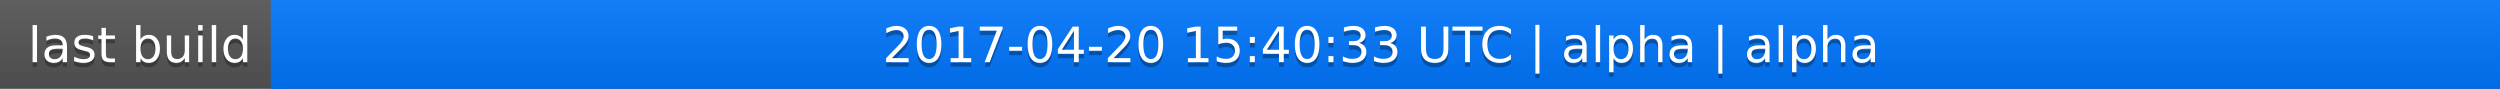
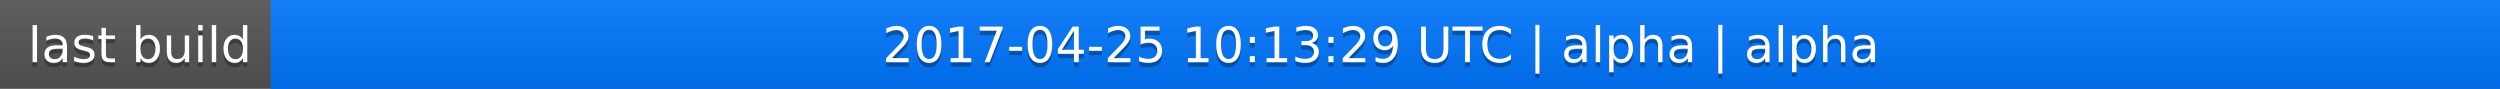
<svg xmlns="http://www.w3.org/2000/svg" width="563" height="20">
  <linearGradient id="a" x2="0" y2="100%">
    <stop offset="0" stop-color="#bbb" stop-opacity=".1" />
    <stop offset="1" stop-opacity=".1" />
  </linearGradient>
  <rect rx="0" width="563" height="20" fill="#555" />
  <rect rx="0" x="61" width="502" height="20" fill="#07f" />
  <path fill="#07f" d="M61 0h4v20h-4z" />
  <rect rx="0" width="563" height="20" fill="url(#a)" />
  <g fill="#fff" text-anchor="middle" font-family="DejaVu Sans,Verdana,Geneva,sans-serif" font-size="11">
    <text x="31.5" y="15" fill="#010101" fill-opacity=".3">last build</text>
    <text x="31.5" y="14">last build</text>
-     <text x="311" y="15" fill="#010101" fill-opacity=".3">2017-04-20 15:40:33 UTC | alpha | alpha</text>
-     <text x="311" y="14">2017-04-20 15:40:33 UTC | alpha | alpha</text>
+     <text x="311" y="15" fill="#010101" fill-opacity=".3">2017-04-25 10:13:29 UTC | alpha | alpha</text>
+     <text x="311" y="14">2017-04-25 10:13:29 UTC | alpha | alpha</text>
  </g>
</svg>
